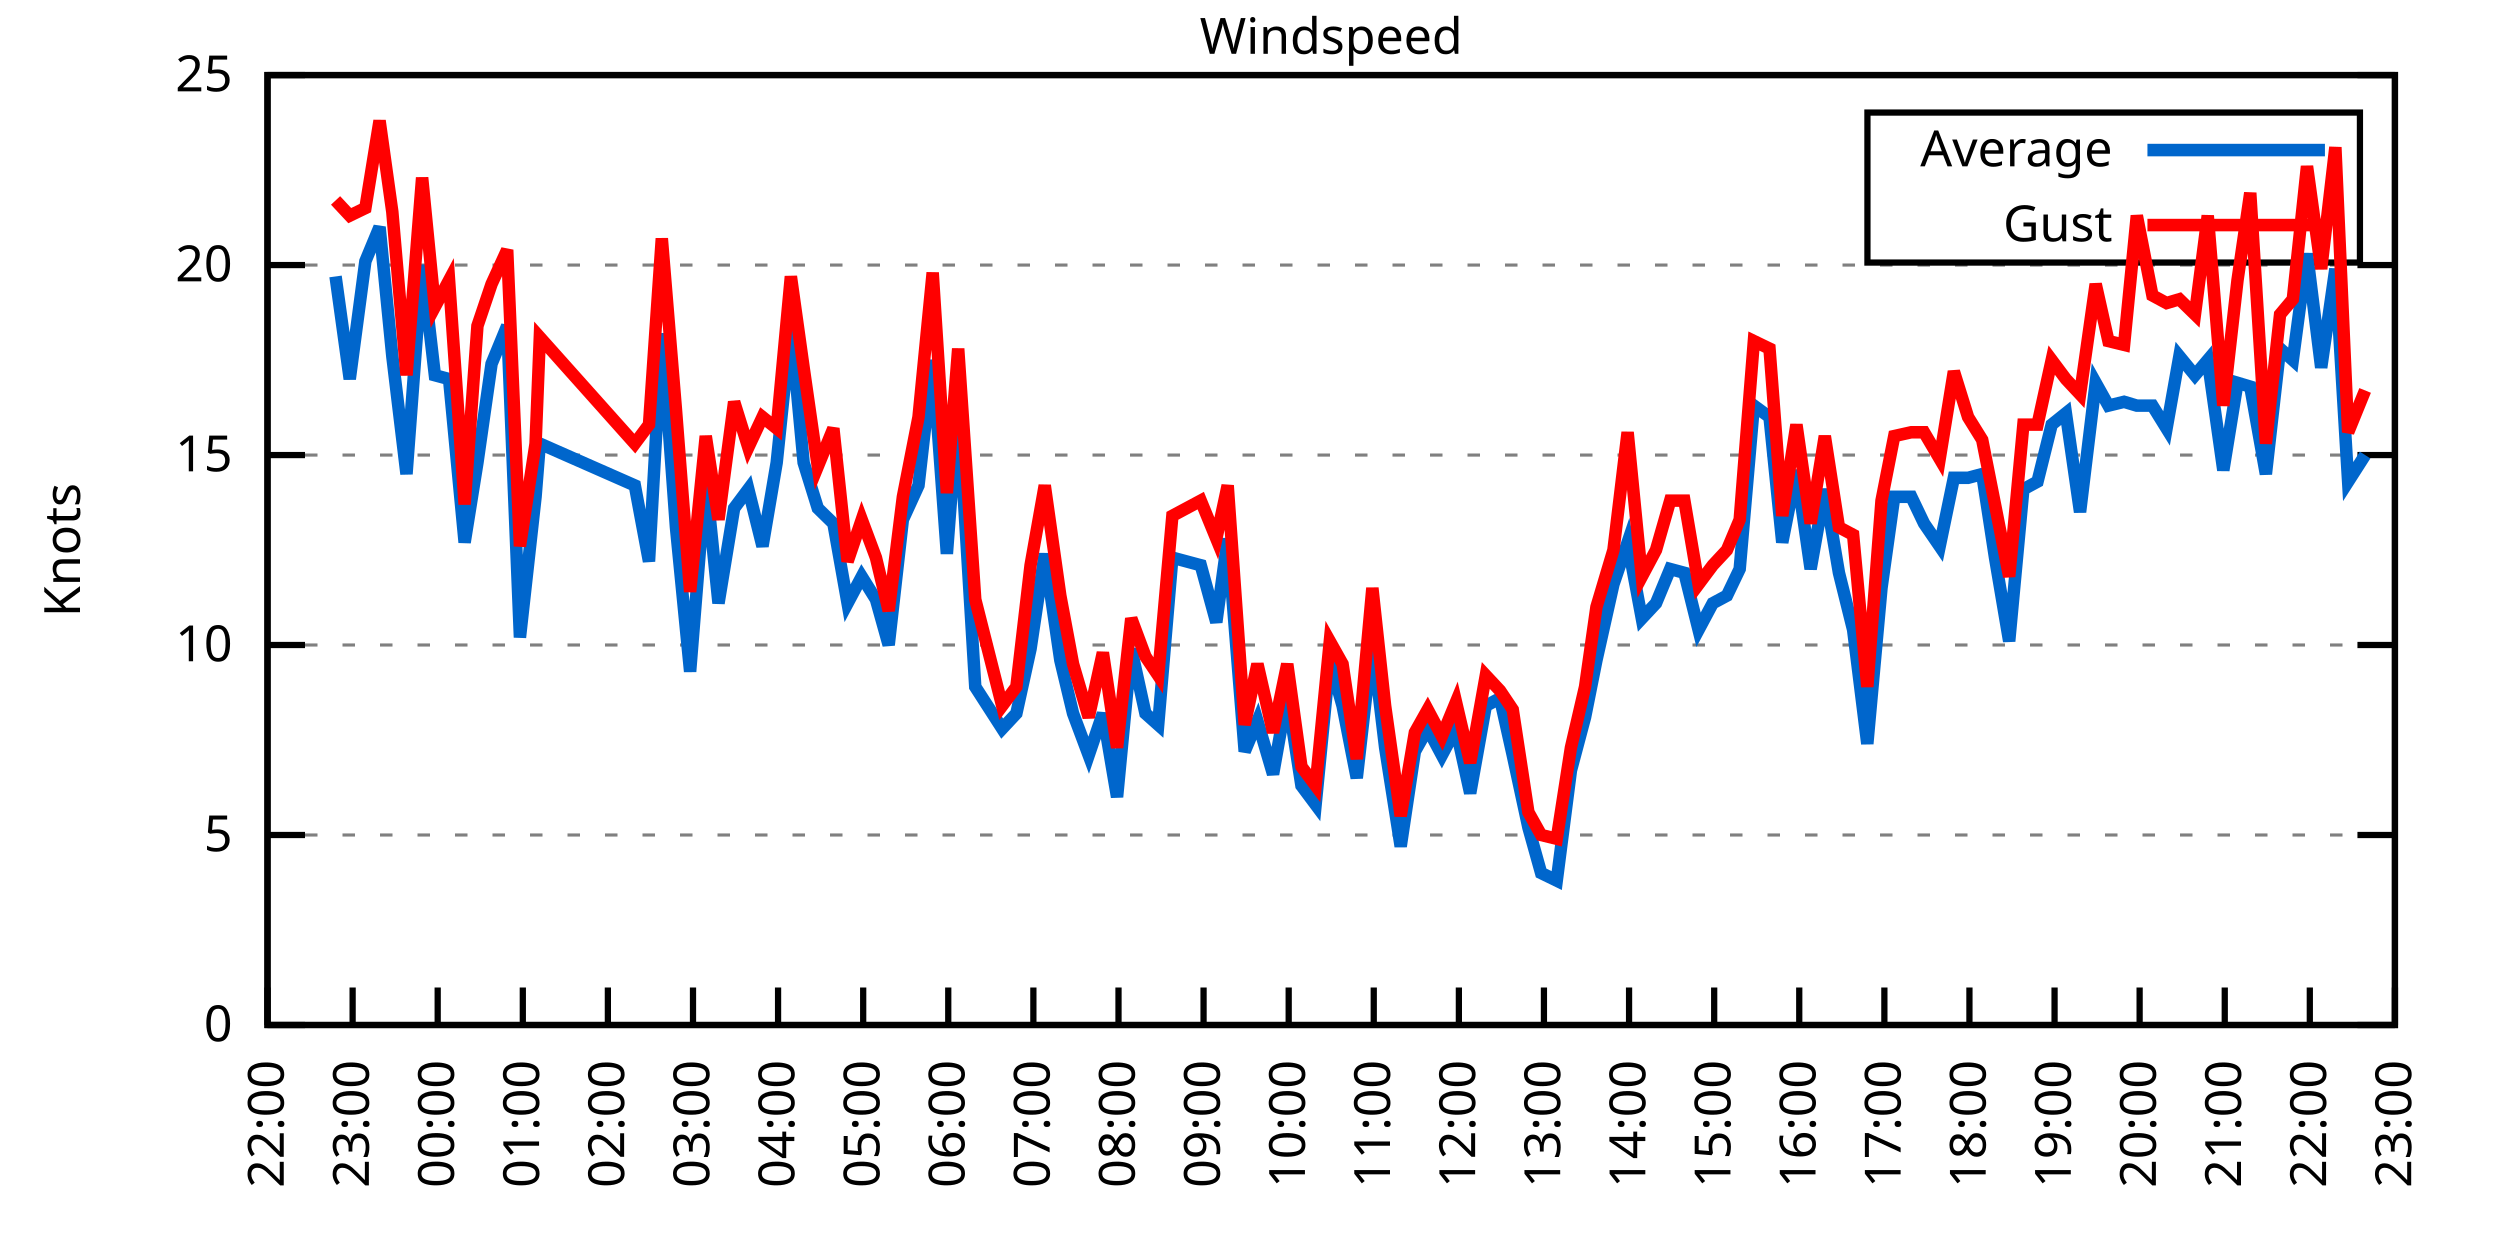
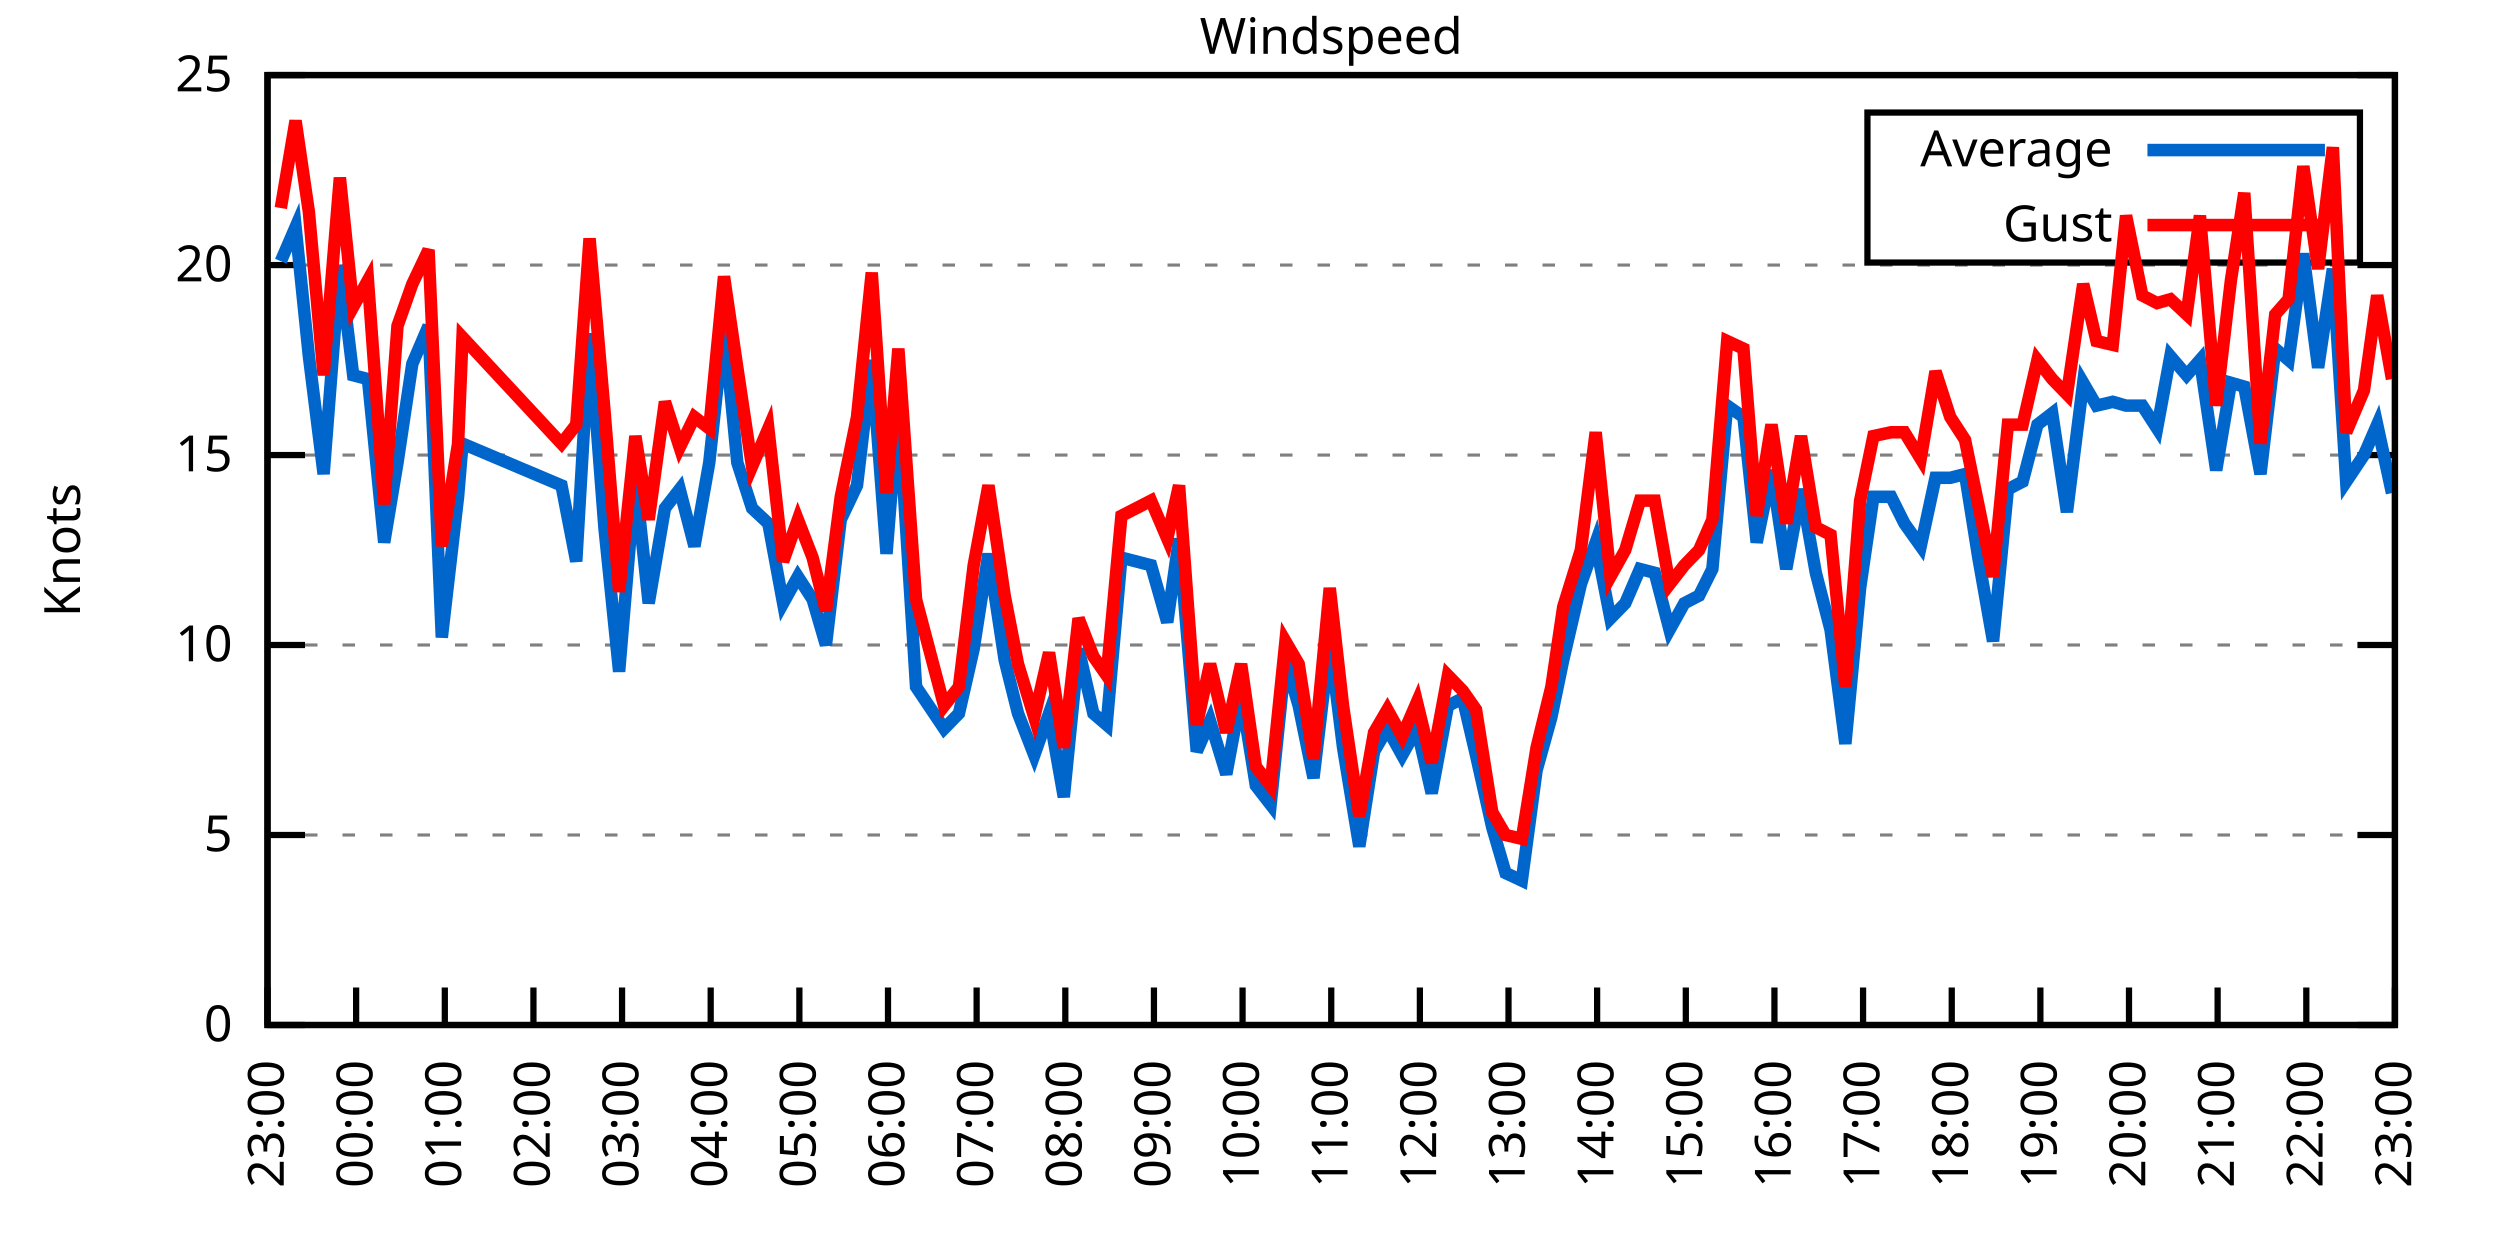
<svg xmlns="http://www.w3.org/2000/svg" xmlns:xlink="http://www.w3.org/1999/xlink" width="400" height="200" viewBox="0 0 400 200">
  <g id="gnuplot_canvas">
    <rect x="0" y="0" width="400" height="200" fill="none" />
    <defs>
      <circle id="gpDot" r="0.5" stroke-width="0.5" stroke="currentColor" />
      <path id="gpPt0" stroke-width="0.333" stroke="currentColor" d="M-1,0 h2 M0,-1 v2" />
      <path id="gpPt1" stroke-width="0.333" stroke="currentColor" d="M-1,-1 L1,1 M1,-1 L-1,1" />
      <path id="gpPt2" stroke-width="0.333" stroke="currentColor" d="M-1,0 L1,0 M0,-1 L0,1 M-1,-1 L1,1 M-1,1 L1,-1" />
      <rect id="gpPt3" stroke-width="0.333" stroke="currentColor" x="-1" y="-1" width="2" height="2" />
      <rect id="gpPt4" stroke-width="0.333" stroke="currentColor" fill="currentColor" x="-1" y="-1" width="2" height="2" />
      <circle id="gpPt5" stroke-width="0.333" stroke="currentColor" cx="0" cy="0" r="1" />
      <use xlink:href="#gpPt5" id="gpPt6" fill="currentColor" stroke="none" />
      <path id="gpPt7" stroke-width="0.333" stroke="currentColor" d="M0,-1.33 L-1.33,0.67 L1.33,0.67 z" />
      <use xlink:href="#gpPt7" id="gpPt8" fill="currentColor" stroke="none" />
      <use xlink:href="#gpPt7" id="gpPt9" stroke="currentColor" transform="rotate(180)" />
      <use xlink:href="#gpPt9" id="gpPt10" fill="currentColor" stroke="none" />
      <use xlink:href="#gpPt3" id="gpPt11" stroke="currentColor" transform="rotate(45)" />
      <use xlink:href="#gpPt11" id="gpPt12" fill="currentColor" stroke="none" />
      <path id="gpPt13" stroke-width="0.333" stroke="currentColor" d="M0,1.330 L1.265,0.411 L0.782,-1.067 L-0.782,-1.076 L-1.265,0.411 z" />
      <use xlink:href="#gpPt13" id="gpPt14" fill="currentColor" stroke="none" />
      <filter id="textbox" filterUnits="objectBoundingBox" x="0" y="0" height="1" width="1">
        <feFlood flood-color="white" flood-opacity="1" result="bgnd" />
        <feComposite in="SourceGraphic" in2="bgnd" operator="atop" />
      </filter>
      <filter id="greybox" filterUnits="objectBoundingBox" x="0" y="0" height="1" width="1">
        <feFlood flood-color="lightgrey" flood-opacity="1" result="grey" />
        <feComposite in="SourceGraphic" in2="grey" operator="atop" />
      </filter>
    </defs>
    <g fill="none" color="white" stroke="currentColor" stroke-width="1.00" stroke-linecap="butt" stroke-linejoin="miter">
</g>
    <g fill="none" color="black" stroke="currentColor" stroke-width="1.00" stroke-linecap="butt" stroke-linejoin="miter">
      <g stroke="none" shape-rendering="crispEdges">
        <polygon fill="rgb(255, 255, 255)" points="42.80,164.00 383.18,164.00 383.18,12.02 42.80,12.02 " />
      </g>
    </g>
    <g fill="none" color="black" stroke="currentColor" stroke-width="1.00" stroke-linecap="butt" stroke-linejoin="miter">
</g>
    <g fill="none" color="black" stroke="black" stroke-width="0.50" stroke-linecap="butt" stroke-linejoin="miter">
</g>
    <g fill="none" color="gray" stroke="currentColor" stroke-width="0.50" stroke-linecap="butt" stroke-linejoin="miter">
      <path stroke="gray" stroke-dasharray="2,4" class="gridline" d="M42.80,164.00 L383.19,164.00  " />
    </g>
    <g fill="none" color="gray" stroke="gray" stroke-width="1.00" stroke-linecap="butt" stroke-linejoin="miter">
</g>
    <g fill="none" color="black" stroke="currentColor" stroke-width="1.00" stroke-linecap="butt" stroke-linejoin="miter">
      <path stroke="black" d="M42.80,164.00 L48.80,164.00 M383.19,164.00 L377.19,164.00  " />
      <g transform="translate(37.20,166.60)" stroke="none" fill="black" font-family="Sans" font-size="8.00" text-anchor="end">
        <text>
          <tspan font-family="Sans"> 0</tspan>
        </text>
      </g>
    </g>
    <g fill="none" color="black" stroke="currentColor" stroke-width="1.00" stroke-linecap="butt" stroke-linejoin="miter">
</g>
    <g fill="none" color="black" stroke="black" stroke-width="0.50" stroke-linecap="butt" stroke-linejoin="miter">
</g>
    <g fill="none" color="gray" stroke="currentColor" stroke-width="0.50" stroke-linecap="butt" stroke-linejoin="miter">
      <path stroke="gray" stroke-dasharray="2,4" class="gridline" d="M42.80,133.60 L383.19,133.60  " />
    </g>
    <g fill="none" color="gray" stroke="gray" stroke-width="1.00" stroke-linecap="butt" stroke-linejoin="miter">
</g>
    <g fill="none" color="black" stroke="currentColor" stroke-width="1.00" stroke-linecap="butt" stroke-linejoin="miter">
      <path stroke="black" d="M42.80,133.60 L48.80,133.60 M383.19,133.60 L377.19,133.60  " />
      <g transform="translate(37.20,136.20)" stroke="none" fill="black" font-family="Sans" font-size="8.00" text-anchor="end">
        <text>
          <tspan font-family="Sans"> 5</tspan>
        </text>
      </g>
    </g>
    <g fill="none" color="black" stroke="currentColor" stroke-width="1.00" stroke-linecap="butt" stroke-linejoin="miter">
</g>
    <g fill="none" color="black" stroke="black" stroke-width="0.50" stroke-linecap="butt" stroke-linejoin="miter">
</g>
    <g fill="none" color="gray" stroke="currentColor" stroke-width="0.50" stroke-linecap="butt" stroke-linejoin="miter">
      <path stroke="gray" stroke-dasharray="2,4" class="gridline" d="M42.80,103.20 L383.19,103.20  " />
    </g>
    <g fill="none" color="gray" stroke="gray" stroke-width="1.00" stroke-linecap="butt" stroke-linejoin="miter">
</g>
    <g fill="none" color="black" stroke="currentColor" stroke-width="1.00" stroke-linecap="butt" stroke-linejoin="miter">
      <path stroke="black" d="M42.80,103.20 L48.80,103.20 M383.19,103.20 L377.19,103.20  " />
      <g transform="translate(37.20,105.80)" stroke="none" fill="black" font-family="Sans" font-size="8.00" text-anchor="end">
        <text>
          <tspan font-family="Sans"> 10</tspan>
        </text>
      </g>
    </g>
    <g fill="none" color="black" stroke="currentColor" stroke-width="1.00" stroke-linecap="butt" stroke-linejoin="miter">
</g>
    <g fill="none" color="black" stroke="black" stroke-width="0.50" stroke-linecap="butt" stroke-linejoin="miter">
</g>
    <g fill="none" color="gray" stroke="currentColor" stroke-width="0.50" stroke-linecap="butt" stroke-linejoin="miter">
      <path stroke="gray" stroke-dasharray="2,4" class="gridline" d="M42.80,72.81 L383.19,72.81  " />
    </g>
    <g fill="none" color="gray" stroke="gray" stroke-width="1.00" stroke-linecap="butt" stroke-linejoin="miter">
</g>
    <g fill="none" color="black" stroke="currentColor" stroke-width="1.00" stroke-linecap="butt" stroke-linejoin="miter">
      <path stroke="black" d="M42.80,72.81 L48.80,72.81 M383.19,72.81 L377.19,72.81  " />
      <g transform="translate(37.20,75.41)" stroke="none" fill="black" font-family="Sans" font-size="8.00" text-anchor="end">
        <text>
          <tspan font-family="Sans"> 15</tspan>
        </text>
      </g>
    </g>
    <g fill="none" color="black" stroke="currentColor" stroke-width="1.00" stroke-linecap="butt" stroke-linejoin="miter">
</g>
    <g fill="none" color="black" stroke="black" stroke-width="0.50" stroke-linecap="butt" stroke-linejoin="miter">
</g>
    <g fill="none" color="gray" stroke="currentColor" stroke-width="0.50" stroke-linecap="butt" stroke-linejoin="miter">
      <path stroke="gray" stroke-dasharray="2,4" class="gridline" d="M42.80,42.41 L383.19,42.41  " />
    </g>
    <g fill="none" color="gray" stroke="gray" stroke-width="1.00" stroke-linecap="butt" stroke-linejoin="miter">
</g>
    <g fill="none" color="black" stroke="currentColor" stroke-width="1.00" stroke-linecap="butt" stroke-linejoin="miter">
      <path stroke="black" d="M42.80,42.41 L48.80,42.41 M383.19,42.41 L377.19,42.41  " />
      <g transform="translate(37.20,45.01)" stroke="none" fill="black" font-family="Sans" font-size="8.00" text-anchor="end">
        <text>
          <tspan font-family="Sans"> 20</tspan>
        </text>
      </g>
    </g>
    <g fill="none" color="black" stroke="currentColor" stroke-width="1.00" stroke-linecap="butt" stroke-linejoin="miter">
</g>
    <g fill="none" color="black" stroke="black" stroke-width="0.50" stroke-linecap="butt" stroke-linejoin="miter">
</g>
    <g fill="none" color="gray" stroke="currentColor" stroke-width="0.50" stroke-linecap="butt" stroke-linejoin="miter">
      <path stroke="gray" stroke-dasharray="2,4" class="gridline" d="M42.80,12.01 L383.19,12.01  " />
    </g>
    <g fill="none" color="gray" stroke="gray" stroke-width="1.00" stroke-linecap="butt" stroke-linejoin="miter">
</g>
    <g fill="none" color="black" stroke="currentColor" stroke-width="1.00" stroke-linecap="butt" stroke-linejoin="miter">
      <path stroke="black" d="M42.80,12.01 L48.80,12.01 M383.19,12.01 L377.19,12.01  " />
      <g transform="translate(37.20,14.61)" stroke="none" fill="black" font-family="Sans" font-size="8.00" text-anchor="end">
        <text>
          <tspan font-family="Sans"> 25</tspan>
        </text>
      </g>
    </g>
    <g fill="none" color="black" stroke="currentColor" stroke-width="1.00" stroke-linecap="butt" stroke-linejoin="miter">
      <path stroke="black" d="M42.80,164.00 L42.80,158.00  " />
      <g transform="translate(45.40,169.60) rotate(270.00)" stroke="none" fill="black" font-family="Sans" font-size="8.00" text-anchor="end">
        <text>
-           <tspan font-family="Sans">22:00</tspan>
-         </text>
-       </g>
-     </g>
-     <g fill="none" color="black" stroke="currentColor" stroke-width="1.00" stroke-linecap="butt" stroke-linejoin="miter">
-       <path stroke="black" d="M56.42,164.00 L56.42,158.00  " />
-       <g transform="translate(59.02,169.60) rotate(270.00)" stroke="none" fill="black" font-family="Sans" font-size="8.00" text-anchor="end">
-         <text>
          <tspan font-family="Sans">23:00</tspan>
        </text>
      </g>
    </g>
    <g fill="none" color="black" stroke="currentColor" stroke-width="1.00" stroke-linecap="butt" stroke-linejoin="miter">
-       <path stroke="black" d="M70.03,164.00 L70.03,158.00  " />
-       <g transform="translate(72.63,169.60) rotate(270.00)" stroke="none" fill="black" font-family="Sans" font-size="8.00" text-anchor="end">
+       <path stroke="black" d="M56.98,164.00 L56.98,158.00  " />
+       <g transform="translate(59.58,169.60) rotate(270.00)" stroke="none" fill="black" font-family="Sans" font-size="8.00" text-anchor="end">
        <text>
          <tspan font-family="Sans">00:00</tspan>
        </text>
      </g>
    </g>
    <g fill="none" color="black" stroke="currentColor" stroke-width="1.00" stroke-linecap="butt" stroke-linejoin="miter">
-       <path stroke="black" d="M83.65,164.00 L83.65,158.00  " />
-       <g transform="translate(86.25,169.60) rotate(270.00)" stroke="none" fill="black" font-family="Sans" font-size="8.00" text-anchor="end">
+       <path stroke="black" d="M71.17,164.00 L71.17,158.00  " />
+       <g transform="translate(73.77,169.60) rotate(270.00)" stroke="none" fill="black" font-family="Sans" font-size="8.00" text-anchor="end">
        <text>
          <tspan font-family="Sans">01:00</tspan>
        </text>
      </g>
    </g>
    <g fill="none" color="black" stroke="currentColor" stroke-width="1.00" stroke-linecap="butt" stroke-linejoin="miter">
-       <path stroke="black" d="M97.26,164.00 L97.26,158.00  " />
-       <g transform="translate(99.86,169.60) rotate(270.00)" stroke="none" fill="black" font-family="Sans" font-size="8.00" text-anchor="end">
+       <path stroke="black" d="M85.35,164.00 L85.35,158.00  " />
+       <g transform="translate(87.95,169.60) rotate(270.00)" stroke="none" fill="black" font-family="Sans" font-size="8.00" text-anchor="end">
        <text>
          <tspan font-family="Sans">02:00</tspan>
        </text>
      </g>
    </g>
    <g fill="none" color="black" stroke="currentColor" stroke-width="1.00" stroke-linecap="butt" stroke-linejoin="miter">
-       <path stroke="black" d="M110.88,164.00 L110.88,158.00  " />
-       <g transform="translate(113.48,169.60) rotate(270.00)" stroke="none" fill="black" font-family="Sans" font-size="8.00" text-anchor="end">
+       <path stroke="black" d="M99.53,164.00 L99.53,158.00  " />
+       <g transform="translate(102.13,169.60) rotate(270.00)" stroke="none" fill="black" font-family="Sans" font-size="8.00" text-anchor="end">
        <text>
          <tspan font-family="Sans">03:00</tspan>
        </text>
      </g>
    </g>
    <g fill="none" color="black" stroke="currentColor" stroke-width="1.00" stroke-linecap="butt" stroke-linejoin="miter">
-       <path stroke="black" d="M124.49,164.00 L124.49,158.00  " />
-       <g transform="translate(127.09,169.60) rotate(270.00)" stroke="none" fill="black" font-family="Sans" font-size="8.00" text-anchor="end">
+       <path stroke="black" d="M113.71,164.00 L113.71,158.00  " />
+       <g transform="translate(116.31,169.60) rotate(270.00)" stroke="none" fill="black" font-family="Sans" font-size="8.00" text-anchor="end">
        <text>
          <tspan font-family="Sans">04:00</tspan>
        </text>
      </g>
    </g>
    <g fill="none" color="black" stroke="currentColor" stroke-width="1.00" stroke-linecap="butt" stroke-linejoin="miter">
-       <path stroke="black" d="M138.11,164.00 L138.11,158.00  " />
-       <g transform="translate(140.71,169.60) rotate(270.00)" stroke="none" fill="black" font-family="Sans" font-size="8.00" text-anchor="end">
+       <path stroke="black" d="M127.90,164.00 L127.90,158.00  " />
+       <g transform="translate(130.50,169.60) rotate(270.00)" stroke="none" fill="black" font-family="Sans" font-size="8.00" text-anchor="end">
        <text>
          <tspan font-family="Sans">05:00</tspan>
        </text>
      </g>
    </g>
    <g fill="none" color="black" stroke="currentColor" stroke-width="1.00" stroke-linecap="butt" stroke-linejoin="miter">
-       <path stroke="black" d="M151.72,164.00 L151.72,158.00  " />
-       <g transform="translate(154.32,169.60) rotate(270.00)" stroke="none" fill="black" font-family="Sans" font-size="8.00" text-anchor="end">
+       <path stroke="black" d="M142.08,164.00 L142.08,158.00  " />
+       <g transform="translate(144.68,169.60) rotate(270.00)" stroke="none" fill="black" font-family="Sans" font-size="8.00" text-anchor="end">
        <text>
          <tspan font-family="Sans">06:00</tspan>
        </text>
      </g>
    </g>
    <g fill="none" color="black" stroke="currentColor" stroke-width="1.00" stroke-linecap="butt" stroke-linejoin="miter">
-       <path stroke="black" d="M165.34,164.00 L165.34,158.00  " />
-       <g transform="translate(167.94,169.60) rotate(270.00)" stroke="none" fill="black" font-family="Sans" font-size="8.00" text-anchor="end">
+       <path stroke="black" d="M156.26,164.00 L156.26,158.00  " />
+       <g transform="translate(158.86,169.60) rotate(270.00)" stroke="none" fill="black" font-family="Sans" font-size="8.00" text-anchor="end">
        <text>
          <tspan font-family="Sans">07:00</tspan>
        </text>
      </g>
    </g>
    <g fill="none" color="black" stroke="currentColor" stroke-width="1.00" stroke-linecap="butt" stroke-linejoin="miter">
-       <path stroke="black" d="M178.96,164.00 L178.96,158.00  " />
-       <g transform="translate(181.56,169.60) rotate(270.00)" stroke="none" fill="black" font-family="Sans" font-size="8.00" text-anchor="end">
+       <path stroke="black" d="M170.45,164.00 L170.45,158.00  " />
+       <g transform="translate(173.05,169.60) rotate(270.00)" stroke="none" fill="black" font-family="Sans" font-size="8.00" text-anchor="end">
        <text>
          <tspan font-family="Sans">08:00</tspan>
        </text>
      </g>
    </g>
    <g fill="none" color="black" stroke="currentColor" stroke-width="1.00" stroke-linecap="butt" stroke-linejoin="miter">
-       <path stroke="black" d="M192.57,164.00 L192.57,158.00  " />
-       <g transform="translate(195.17,169.60) rotate(270.00)" stroke="none" fill="black" font-family="Sans" font-size="8.00" text-anchor="end">
+       <path stroke="black" d="M184.63,164.00 L184.63,158.00  " />
+       <g transform="translate(187.23,169.60) rotate(270.00)" stroke="none" fill="black" font-family="Sans" font-size="8.00" text-anchor="end">
        <text>
          <tspan font-family="Sans">09:00</tspan>
        </text>
      </g>
    </g>
    <g fill="none" color="black" stroke="currentColor" stroke-width="1.00" stroke-linecap="butt" stroke-linejoin="miter">
-       <path stroke="black" d="M206.19,164.00 L206.19,158.00  " />
-       <g transform="translate(208.79,169.60) rotate(270.00)" stroke="none" fill="black" font-family="Sans" font-size="8.00" text-anchor="end">
+       <path stroke="black" d="M198.81,164.00 L198.81,158.00  " />
+       <g transform="translate(201.41,169.60) rotate(270.00)" stroke="none" fill="black" font-family="Sans" font-size="8.00" text-anchor="end">
        <text>
          <tspan font-family="Sans">10:00</tspan>
        </text>
      </g>
    </g>
    <g fill="none" color="black" stroke="currentColor" stroke-width="1.00" stroke-linecap="butt" stroke-linejoin="miter">
-       <path stroke="black" d="M219.80,164.00 L219.80,158.00  " />
-       <g transform="translate(222.40,169.60) rotate(270.00)" stroke="none" fill="black" font-family="Sans" font-size="8.00" text-anchor="end">
+       <path stroke="black" d="M213.00,164.00 L213.00,158.00  " />
+       <g transform="translate(215.60,169.60) rotate(270.00)" stroke="none" fill="black" font-family="Sans" font-size="8.00" text-anchor="end">
        <text>
          <tspan font-family="Sans">11:00</tspan>
        </text>
      </g>
    </g>
    <g fill="none" color="black" stroke="currentColor" stroke-width="1.00" stroke-linecap="butt" stroke-linejoin="miter">
-       <path stroke="black" d="M233.42,164.00 L233.42,158.00  " />
-       <g transform="translate(236.02,169.60) rotate(270.00)" stroke="none" fill="black" font-family="Sans" font-size="8.00" text-anchor="end">
+       <path stroke="black" d="M227.18,164.00 L227.18,158.00  " />
+       <g transform="translate(229.78,169.60) rotate(270.00)" stroke="none" fill="black" font-family="Sans" font-size="8.00" text-anchor="end">
        <text>
          <tspan font-family="Sans">12:00</tspan>
        </text>
      </g>
    </g>
    <g fill="none" color="black" stroke="currentColor" stroke-width="1.00" stroke-linecap="butt" stroke-linejoin="miter">
-       <path stroke="black" d="M247.03,164.00 L247.03,158.00  " />
-       <g transform="translate(249.63,169.60) rotate(270.00)" stroke="none" fill="black" font-family="Sans" font-size="8.00" text-anchor="end">
+       <path stroke="black" d="M241.36,164.00 L241.36,158.00  " />
+       <g transform="translate(243.96,169.60) rotate(270.00)" stroke="none" fill="black" font-family="Sans" font-size="8.00" text-anchor="end">
        <text>
          <tspan font-family="Sans">13:00</tspan>
        </text>
      </g>
    </g>
    <g fill="none" color="black" stroke="currentColor" stroke-width="1.00" stroke-linecap="butt" stroke-linejoin="miter">
-       <path stroke="black" d="M260.65,164.00 L260.65,158.00  " />
-       <g transform="translate(263.25,169.60) rotate(270.00)" stroke="none" fill="black" font-family="Sans" font-size="8.00" text-anchor="end">
+       <path stroke="black" d="M255.54,164.00 L255.54,158.00  " />
+       <g transform="translate(258.14,169.60) rotate(270.00)" stroke="none" fill="black" font-family="Sans" font-size="8.00" text-anchor="end">
        <text>
          <tspan font-family="Sans">14:00</tspan>
        </text>
      </g>
    </g>
    <g fill="none" color="black" stroke="currentColor" stroke-width="1.00" stroke-linecap="butt" stroke-linejoin="miter">
-       <path stroke="black" d="M274.27,164.00 L274.27,158.00  " />
-       <g transform="translate(276.87,169.60) rotate(270.00)" stroke="none" fill="black" font-family="Sans" font-size="8.00" text-anchor="end">
+       <path stroke="black" d="M269.73,164.00 L269.73,158.00  " />
+       <g transform="translate(272.33,169.60) rotate(270.00)" stroke="none" fill="black" font-family="Sans" font-size="8.00" text-anchor="end">
        <text>
          <tspan font-family="Sans">15:00</tspan>
        </text>
      </g>
    </g>
    <g fill="none" color="black" stroke="currentColor" stroke-width="1.00" stroke-linecap="butt" stroke-linejoin="miter">
-       <path stroke="black" d="M287.88,164.00 L287.88,158.00  " />
-       <g transform="translate(290.48,169.60) rotate(270.00)" stroke="none" fill="black" font-family="Sans" font-size="8.00" text-anchor="end">
+       <path stroke="black" d="M283.91,164.00 L283.91,158.00  " />
+       <g transform="translate(286.51,169.60) rotate(270.00)" stroke="none" fill="black" font-family="Sans" font-size="8.00" text-anchor="end">
        <text>
          <tspan font-family="Sans">16:00</tspan>
        </text>
      </g>
    </g>
    <g fill="none" color="black" stroke="currentColor" stroke-width="1.00" stroke-linecap="butt" stroke-linejoin="miter">
-       <path stroke="black" d="M301.50,164.00 L301.50,158.00  " />
-       <g transform="translate(304.10,169.60) rotate(270.00)" stroke="none" fill="black" font-family="Sans" font-size="8.00" text-anchor="end">
+       <path stroke="black" d="M298.09,164.00 L298.09,158.00  " />
+       <g transform="translate(300.69,169.60) rotate(270.00)" stroke="none" fill="black" font-family="Sans" font-size="8.00" text-anchor="end">
        <text>
          <tspan font-family="Sans">17:00</tspan>
        </text>
      </g>
    </g>
    <g fill="none" color="black" stroke="currentColor" stroke-width="1.00" stroke-linecap="butt" stroke-linejoin="miter">
-       <path stroke="black" d="M315.11,164.00 L315.11,158.00  " />
-       <g transform="translate(317.71,169.60) rotate(270.00)" stroke="none" fill="black" font-family="Sans" font-size="8.00" text-anchor="end">
+       <path stroke="black" d="M312.28,164.00 L312.28,158.00  " />
+       <g transform="translate(314.88,169.60) rotate(270.00)" stroke="none" fill="black" font-family="Sans" font-size="8.00" text-anchor="end">
        <text>
          <tspan font-family="Sans">18:00</tspan>
        </text>
      </g>
    </g>
    <g fill="none" color="black" stroke="currentColor" stroke-width="1.00" stroke-linecap="butt" stroke-linejoin="miter">
-       <path stroke="black" d="M328.73,164.00 L328.73,158.00  " />
-       <g transform="translate(331.33,169.60) rotate(270.00)" stroke="none" fill="black" font-family="Sans" font-size="8.00" text-anchor="end">
+       <path stroke="black" d="M326.46,164.00 L326.46,158.00  " />
+       <g transform="translate(329.06,169.60) rotate(270.00)" stroke="none" fill="black" font-family="Sans" font-size="8.00" text-anchor="end">
        <text>
          <tspan font-family="Sans">19:00</tspan>
        </text>
      </g>
    </g>
    <g fill="none" color="black" stroke="currentColor" stroke-width="1.00" stroke-linecap="butt" stroke-linejoin="miter">
-       <path stroke="black" d="M342.34,164.00 L342.34,158.00  " />
-       <g transform="translate(344.94,169.60) rotate(270.00)" stroke="none" fill="black" font-family="Sans" font-size="8.00" text-anchor="end">
+       <path stroke="black" d="M340.64,164.00 L340.64,158.00  " />
+       <g transform="translate(343.24,169.60) rotate(270.00)" stroke="none" fill="black" font-family="Sans" font-size="8.00" text-anchor="end">
        <text>
          <tspan font-family="Sans">20:00</tspan>
        </text>
      </g>
    </g>
    <g fill="none" color="black" stroke="currentColor" stroke-width="1.00" stroke-linecap="butt" stroke-linejoin="miter">
-       <path stroke="black" d="M355.96,164.00 L355.96,158.00  " />
-       <g transform="translate(358.56,169.60) rotate(270.00)" stroke="none" fill="black" font-family="Sans" font-size="8.00" text-anchor="end">
+       <path stroke="black" d="M354.82,164.00 L354.82,158.00  " />
+       <g transform="translate(357.42,169.60) rotate(270.00)" stroke="none" fill="black" font-family="Sans" font-size="8.00" text-anchor="end">
        <text>
          <tspan font-family="Sans">21:00</tspan>
        </text>
      </g>
    </g>
    <g fill="none" color="black" stroke="currentColor" stroke-width="1.00" stroke-linecap="butt" stroke-linejoin="miter">
-       <path stroke="black" d="M369.57,164.00 L369.57,158.00  " />
-       <g transform="translate(372.17,169.60) rotate(270.00)" stroke="none" fill="black" font-family="Sans" font-size="8.00" text-anchor="end">
+       <path stroke="black" d="M369.01,164.00 L369.01,158.00  " />
+       <g transform="translate(371.61,169.60) rotate(270.00)" stroke="none" fill="black" font-family="Sans" font-size="8.00" text-anchor="end">
        <text>
          <tspan font-family="Sans">22:00</tspan>
        </text>
      </g>
    </g>
    <g fill="none" color="black" stroke="currentColor" stroke-width="1.00" stroke-linecap="butt" stroke-linejoin="miter">
      <path stroke="black" d="M383.19,164.00 L383.19,158.00  " />
      <g transform="translate(385.79,169.60) rotate(270.00)" stroke="none" fill="black" font-family="Sans" font-size="8.00" text-anchor="end">
        <text>
          <tspan font-family="Sans">23:00</tspan>
        </text>
      </g>
    </g>
    <g fill="none" color="black" stroke="currentColor" stroke-width="1.00" stroke-linecap="butt" stroke-linejoin="miter">
</g>
    <g fill="none" color="black" stroke="currentColor" stroke-width="1.00" stroke-linecap="butt" stroke-linejoin="miter">
      <path stroke="black" d="M42.80,12.01 L42.80,164.00 L383.19,164.00 L383.19,12.01 L42.80,12.01 Z  " />
    </g>
    <g fill="none" color="black" stroke="currentColor" stroke-width="1.00" stroke-linecap="butt" stroke-linejoin="miter">
</g>
    <g fill="none" color="black" stroke="currentColor" stroke-width="1.00" stroke-linecap="butt" stroke-linejoin="miter">
      <path stroke="black" d="M298.79,42.01 L298.79,18.01 L377.59,18.01 L377.59,42.01 L298.79,42.01 Z  " />
    </g>
    <g id="Windspeed_plot_1">
      <g fill="none" color="white" stroke="black" stroke-width="2.00" stroke-linecap="butt" stroke-linejoin="miter">
</g>
      <g fill="none" color="black" stroke="currentColor" stroke-width="2.00" stroke-linecap="butt" stroke-linejoin="miter">
        <g transform="translate(337.99,26.61)" stroke="none" fill="black" font-family="Sans" font-size="8.00" text-anchor="end">
          <text>
            <tspan font-family="Sans">Average</tspan>
          </text>
        </g>
      </g>
      <g fill="none" color="black" stroke="currentColor" stroke-width="2.00" stroke-linecap="butt" stroke-linejoin="miter">
-         <path stroke="rgb(  0, 102, 204)" d="M343.59,24.01 L371.99,24.01 M53.69,44.23 L55.96,60.65 L58.46,41.80 L60.73,36.33 L62.77,57.00 L65.04,75.85   L67.54,42.41 L69.58,60.04 L71.85,60.65 L74.34,86.79 L76.39,74.02 L78.65,58.21 L81.15,52.14 L83.19,101.99   L85.69,79.49 L86.37,70.98 L101.57,77.67 L103.84,89.83 L105.89,53.35 L108.15,84.36 L110.42,107.46 L112.92,76.45   L114.96,96.52 L117.46,81.32 L119.73,78.28 L122.00,87.40 L124.27,74.02 L126.54,52.14 L128.58,74.02 L130.85,81.32   L133.34,83.75 L135.61,96.52 L137.88,92.26 L140.15,95.91 L142.19,103.20 L144.46,83.14 L146.96,77.67 L149.23,57.61   L151.50,88.61 L153.31,64.90 L156.04,109.89 L160.35,116.58 L162.62,114.15 L164.89,103.81 L167.16,88.61 L169.65,105.64   L171.69,114.15 L174.19,120.83 L176.46,114.15 L178.73,127.52 L181.00,103.81 L183.27,114.15 L185.31,115.97 L187.58,89.22   L192.12,90.44 L194.61,99.56 L196.43,86.18 L199.15,120.23 L201.19,115.36 L203.69,123.87 L205.96,111.11 L208.23,125.70   L210.50,128.74 L212.77,105.64 L214.81,112.93 L217.08,124.48 L219.58,102.60 L221.62,119.62 L224.11,135.43 L226.38,120.23   L228.43,116.58 L230.70,120.83 L232.96,116.58 L235.23,126.91 L237.73,112.93 L240.00,111.72 L242.04,120.83 L244.54,132.39   L246.58,139.68 L249.08,140.90 L251.35,123.27 L253.61,114.76 L255.43,105.64 L258.15,93.48 L260.42,86.79 L262.69,98.95   L264.96,96.52 L267.23,91.04 L269.50,91.65 L271.77,100.77 L274.04,96.52 L276.31,95.30 L278.35,91.04 L280.62,64.90   L283.12,66.73 L285.16,86.79 L287.43,75.24 L289.70,91.04 L291.97,78.28 L294.23,91.65 L296.50,100.77 L298.77,119.01   L301.04,94.08 L303.08,79.49 L305.81,79.49 L307.85,83.75 L310.35,87.40 L312.62,76.45 L314.89,76.45 L317.15,75.85   L319.20,89.22 L321.47,102.60 L323.74,78.28 L326.00,77.06 L328.27,67.94 L330.54,66.12 L332.81,81.93 L335.31,61.25   L337.35,64.90 L339.85,64.29 L341.89,64.90 L344.39,64.90 L346.65,68.55 L348.70,57.00 L351.19,60.04 L353.24,57.61   L355.73,75.24 L358.00,61.25 L360.04,61.86 L362.54,75.85 L364.81,55.78 L366.85,57.61 L369.12,40.58 L371.39,58.82   L373.66,43.02 L375.70,77.06 L378.42,72.81  " />
+         <path stroke="rgb(  0, 102, 204)" d="M343.59,24.01 L371.99,24.01 M44.93,41.80 L47.29,36.33 L49.42,57.00 L51.78,75.85 L54.38,42.41 L56.51,60.04   L58.87,60.65 L61.47,86.79 L63.60,74.02 L65.97,58.21 L68.57,52.14 L70.69,101.99 L73.29,79.49 L74.00,70.98   L89.84,77.67 L92.20,89.83 L94.33,53.35 L96.70,84.36 L99.06,107.46 L101.66,76.45 L103.79,96.52 L106.39,81.32   L108.75,78.28 L111.11,87.40 L113.48,74.02 L115.84,52.14 L117.97,74.02 L120.33,81.32 L122.93,83.75 L125.30,96.52   L127.66,92.26 L130.02,95.91 L132.15,103.20 L134.52,83.14 L137.12,77.67 L139.48,57.61 L141.84,88.61 L143.74,64.90   L146.57,109.89 L151.06,116.58 L153.43,114.15 L155.79,103.81 L158.15,88.61 L160.75,105.64 L162.88,114.15 L165.48,120.83   L167.85,114.15 L170.21,127.52 L172.57,103.81 L174.94,114.15 L177.06,115.97 L179.43,89.22 L184.16,90.44 L186.76,99.56   L188.65,86.18 L191.48,120.23 L193.61,115.36 L196.21,123.87 L198.58,111.11 L200.94,125.70 L203.30,128.74 L205.67,105.64   L207.79,112.93 L210.16,124.48 L212.76,102.60 L214.89,119.62 L217.49,135.43 L219.85,120.23 L221.98,116.58 L224.34,120.83   L226.71,116.58 L229.07,126.91 L231.67,112.93 L234.03,111.72 L236.16,120.83 L238.76,132.39 L240.89,139.68 L243.49,140.90   L245.85,123.27 L248.22,114.76 L250.11,105.64 L252.94,93.48 L255.31,86.79 L257.67,98.95 L260.04,96.52 L262.40,91.04   L264.76,91.65 L267.13,100.77 L269.49,96.52 L271.85,95.30 L273.98,91.04 L276.35,64.90 L278.95,66.73 L281.07,86.79   L283.44,75.24 L285.80,91.04 L288.16,78.28 L290.53,91.65 L292.89,100.77 L295.26,119.01 L297.62,94.08 L299.75,79.49   L302.58,79.49 L304.71,83.75 L307.31,87.40 L309.68,76.45 L312.04,76.45 L314.40,75.85 L316.53,89.22 L318.89,102.60   L321.26,78.28 L323.62,77.06 L325.99,67.94 L328.35,66.12 L330.71,81.93 L333.31,61.25 L335.44,64.90 L338.04,64.29   L340.17,64.90 L342.77,64.90 L345.13,68.55 L347.26,57.00 L349.86,60.04 L351.99,57.61 L354.59,75.24 L356.95,61.25   L359.08,61.86 L361.68,75.85 L364.04,55.78 L366.17,57.61 L368.53,40.58 L370.90,58.82 L373.26,43.02 L375.39,77.06   L378.23,72.81 L380.35,67.94 L382.72,78.89  " />
      </g>
    </g>
    <g id="Windspeed_plot_2">
      <g fill="none" color="black" stroke="currentColor" stroke-width="2.00" stroke-linecap="butt" stroke-linejoin="miter">
        <g transform="translate(337.99,38.61)" stroke="none" fill="black" font-family="Sans" font-size="8.00" text-anchor="end">
          <text>
            <tspan font-family="Sans">Gust</tspan>
          </text>
        </g>
      </g>
      <g fill="none" color="black" stroke="currentColor" stroke-width="2.00" stroke-linecap="butt" stroke-linejoin="miter">
-         <path stroke="rgb(255,   0,   0)" d="M343.59,36.01 L371.99,36.01 M53.69,32.07 L55.96,34.50 L58.46,33.29 L60.73,19.31 L62.77,33.90 L65.04,60.04   L67.54,28.42 L69.58,49.10 L71.85,44.84 L74.34,80.71 L76.39,52.14 L78.65,45.45 L81.15,39.98 L83.19,87.40   L85.69,70.98 L86.37,53.96 L101.57,70.98 L103.84,67.94 L105.89,38.15 L108.15,65.51 L110.42,94.69 L112.92,69.77   L114.96,83.14 L117.46,64.29 L119.73,71.59 L122.00,66.73 L124.27,68.55 L126.54,44.23 L128.58,58.82 L130.85,74.63   L133.34,68.55 L135.61,89.83 L137.88,83.14 L140.15,89.22 L142.19,97.73 L144.46,79.49 L146.96,66.73 L149.23,43.62   L151.50,78.89 L153.31,55.78 L156.04,95.91 L160.35,112.93 L162.62,109.89 L164.89,90.44 L167.16,77.67 L169.65,95.30   L171.69,106.24 L174.19,114.76 L176.46,104.42 L178.73,119.62 L181.00,98.95 L183.27,105.03 L185.31,108.07 L187.58,82.53   L192.12,80.10 L194.61,86.18 L196.43,77.67 L199.15,115.97 L201.19,106.24 L203.69,117.19 L205.96,106.24 L208.23,122.66   L210.50,125.70 L212.77,102.60 L214.81,106.24 L217.08,121.44 L219.58,94.08 L221.62,112.93 L224.11,130.56 L226.38,117.19   L228.43,113.54 L230.70,117.80 L232.96,112.32 L235.23,122.05 L237.73,108.07 L240.00,110.50 L242.04,113.54 L244.54,129.95   L246.58,133.60 L249.08,134.21 L251.35,119.62 L253.61,109.89 L255.43,97.12 L258.15,88.00 L260.42,69.16 L262.69,92.26   L264.96,88.00 L267.23,80.10 L269.50,80.10 L271.77,93.48 L274.04,90.44 L276.31,88.00 L278.35,83.14 L280.62,54.57   L283.12,55.78 L285.16,82.53 L287.43,67.94 L289.70,83.75 L291.97,69.77 L294.23,84.36 L296.50,85.57 L298.77,109.89   L301.04,80.10 L303.08,69.77 L305.81,69.16 L307.85,69.16 L310.35,73.41 L312.62,59.43 L314.89,66.73 L317.15,70.37   L319.20,80.71 L321.47,92.26 L323.74,67.94 L326.00,67.94 L328.27,57.61 L330.54,60.65 L332.81,63.08 L335.31,45.45   L337.35,54.57 L339.85,55.18 L341.89,34.50 L344.39,47.27 L346.65,48.49 L348.70,47.88 L351.19,50.31 L353.24,34.50   L355.73,64.90 L358.00,44.84 L360.04,30.86 L362.54,70.98 L364.81,50.31 L366.85,47.88 L369.12,26.60 L371.39,43.02   L373.66,23.56 L375.70,69.16 L378.42,62.47  " />
+         <path stroke="rgb(255,   0,   0)" d="M343.59,36.01 L371.99,36.01 M44.93,33.29 L47.29,19.31 L49.42,33.90 L51.78,60.04 L54.38,28.42 L56.51,49.10   L58.87,44.84 L61.47,80.71 L63.60,52.14 L65.97,45.45 L68.57,39.98 L70.69,87.40 L73.29,70.98 L74.00,53.96   L89.84,70.98 L92.20,67.94 L94.33,38.15 L96.70,65.51 L99.06,94.69 L101.66,69.77 L103.79,83.14 L106.39,64.29   L108.75,71.59 L111.11,66.73 L113.48,68.55 L115.84,44.23 L117.97,58.82 L120.33,74.63 L122.93,68.55 L125.30,89.83   L127.66,83.14 L130.02,89.22 L132.15,97.73 L134.52,79.49 L137.12,66.73 L139.48,43.62 L141.84,78.89 L143.74,55.78   L146.57,95.91 L151.06,112.93 L153.43,109.89 L155.79,90.44 L158.15,77.67 L160.75,95.30 L162.88,106.24 L165.48,114.76   L167.85,104.42 L170.21,119.62 L172.57,98.95 L174.94,105.03 L177.06,108.07 L179.43,82.53 L184.16,80.10 L186.76,86.18   L188.65,77.67 L191.48,115.97 L193.61,106.24 L196.21,117.19 L198.58,106.24 L200.94,122.66 L203.30,125.70 L205.67,102.60   L207.79,106.24 L210.16,121.44 L212.76,94.08 L214.89,112.93 L217.49,130.56 L219.85,117.19 L221.98,113.54 L224.34,117.80   L226.71,112.32 L229.07,122.05 L231.67,108.07 L234.03,110.50 L236.16,113.54 L238.76,129.95 L240.89,133.60 L243.49,134.21   L245.85,119.62 L248.22,109.89 L250.11,97.12 L252.94,88.00 L255.31,69.16 L257.67,92.26 L260.04,88.00 L262.40,80.10   L264.76,80.10 L267.13,93.48 L269.49,90.44 L271.85,88.00 L273.98,83.14 L276.35,54.57 L278.95,55.78 L281.07,82.53   L283.44,67.94 L285.80,83.75 L288.16,69.77 L290.53,84.36 L292.89,85.57 L295.26,109.89 L297.62,80.10 L299.75,69.77   L302.58,69.16 L304.71,69.16 L307.31,73.41 L309.68,59.43 L312.04,66.73 L314.40,70.37 L316.53,80.71 L318.89,92.26   L321.26,67.94 L323.62,67.94 L325.99,57.61 L328.35,60.65 L330.71,63.08 L333.31,45.45 L335.44,54.57 L338.04,55.18   L340.17,34.50 L342.77,47.27 L345.13,48.49 L347.26,47.88 L349.86,50.31 L351.99,34.50 L354.59,64.90 L356.95,44.84   L359.08,30.86 L361.68,70.98 L364.04,50.31 L366.17,47.88 L368.53,26.60 L370.90,43.02 L373.26,23.56 L375.39,69.16   L378.23,62.47 L380.35,47.27 L382.72,60.65  " />
      </g>
    </g>
    <g fill="none" color="black" stroke="currentColor" stroke-width="2.00" stroke-linecap="butt" stroke-linejoin="miter">
</g>
    <g fill="none" color="black" stroke="black" stroke-width="1.00" stroke-linecap="butt" stroke-linejoin="miter">
</g>
    <g fill="none" color="black" stroke="currentColor" stroke-width="1.00" stroke-linecap="butt" stroke-linejoin="miter">
      <path stroke="black" d="M42.80,12.01 L42.80,164.00 L383.19,164.00 L383.19,12.01 L42.80,12.01 Z  " />
      <g transform="translate(12.80,88.01) rotate(270.00)" stroke="none" fill="black" font-family="Sans" font-size="8.00" text-anchor="middle">
        <text>
          <tspan font-family="Sans">Knots</tspan>
        </text>
      </g>
    </g>
    <g fill="none" color="black" stroke="currentColor" stroke-width="1.00" stroke-linecap="butt" stroke-linejoin="miter">
</g>
    <g fill="none" color="black" stroke="currentColor" stroke-width="1.00" stroke-linecap="butt" stroke-linejoin="miter">
      <g transform="translate(212.99,8.61)" stroke="none" fill="black" font-family="Sans" font-size="8.00" text-anchor="middle">
        <text>
          <tspan font-family="Sans">Windspeed</tspan>
        </text>
      </g>
    </g>
    <g fill="none" color="black" stroke="currentColor" stroke-width="1.00" stroke-linecap="butt" stroke-linejoin="miter">
</g>
  </g>
</svg>
